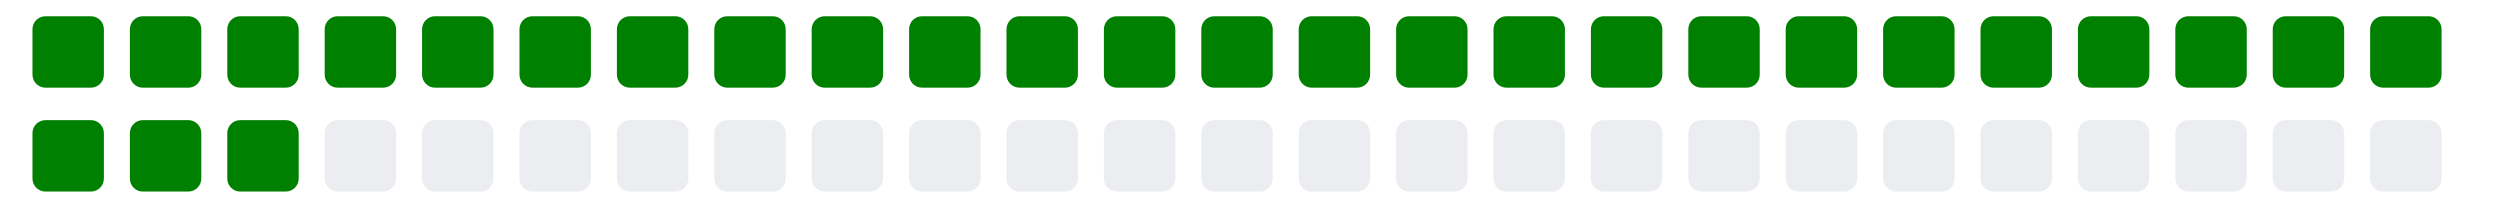
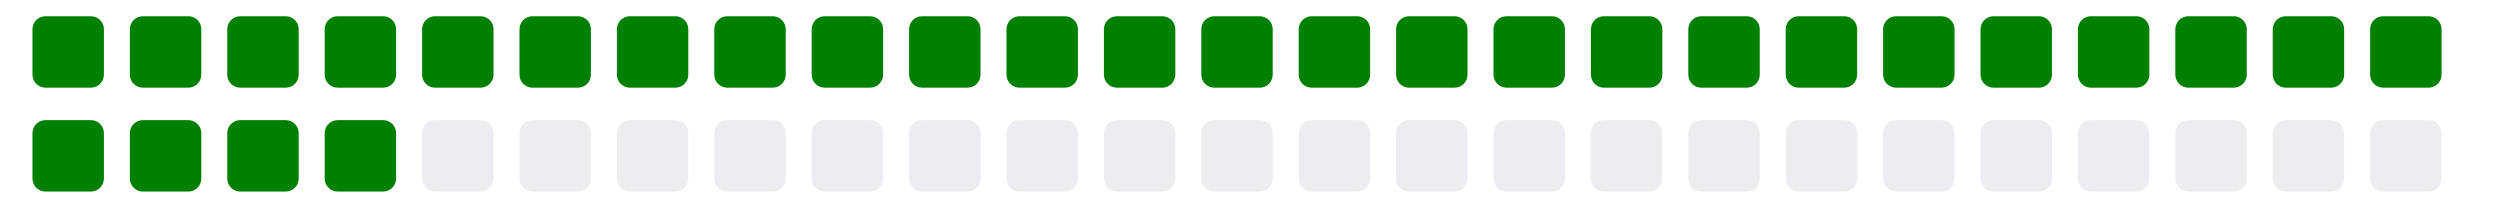
<svg xmlns="http://www.w3.org/2000/svg" viewBox="0 0 385 11" width="385" height="32">
  <g>
    <rect class="day" x="5" y="-8" width="11" height="11" fill="#008000" rx="2" ry="2" />
    <rect class="day" x="5" y="8" width="11" height="11" fill="#008000" rx="2" ry="2" />
    <rect class="day" x="20" y="-8" width="11" height="11" fill="#008000" rx="2" ry="2" />
    <rect class="day" x="20" y="8" width="11" height="11" fill="#008000" rx="2" ry="2" />
    <rect class="day" x="35" y="-8" width="11" height="11" fill="#008000" rx="2" ry="2" />
    <rect class="day" x="35" y="8" width="11" height="11" fill="#008000" rx="2" ry="2" />
    <rect class="day" x="50" y="-8" width="11" height="11" fill="#008000" rx="2" ry="2" />
-     <rect class="day" x="50" y="8" width="11" height="11" fill="#ebedf0" rx="2" ry="2" />
+     <rect class="day" x="50" y="8" width="11" height="11" fill="#008000" rx="2" ry="2" />
    <rect class="day" x="65" y="-8" width="11" height="11" fill="#008000" rx="2" ry="2" />
    <rect class="day" x="65" y="8" width="11" height="11" fill="#ebedf0" rx="2" ry="2" />
    <rect class="day" x="80" y="-8" width="11" height="11" fill="#008000" rx="2" ry="2" />
    <rect class="day" x="80" y="8" width="11" height="11" fill="#ebedf0" rx="2" ry="2" />
    <rect class="day" x="95" y="-8" width="11" height="11" fill="#008000" rx="2" ry="2" />
    <rect class="day" x="95" y="8" width="11" height="11" fill="#ebedf0" rx="2" ry="2" />
    <rect class="day" x="110" y="-8" width="11" height="11" fill="#008000" rx="2" ry="2" />
    <rect class="day" x="110" y="8" width="11" height="11" fill="#ebedf0" rx="2" ry="2" />
    <rect class="day" x="125" y="-8" width="11" height="11" fill="#008000" rx="2" ry="2" />
    <rect class="day" x="125" y="8" width="11" height="11" fill="#ebedf0" rx="2" ry="2" />
    <rect class="day" x="140" y="-8" width="11" height="11" fill="#008000" rx="2" ry="2" />
    <rect class="day" x="140" y="8" width="11" height="11" fill="#ebedf0" rx="2" ry="2" />
    <rect class="day" x="155" y="-8" width="11" height="11" fill="#008000" rx="2" ry="2" />
    <rect class="day" x="155" y="8" width="11" height="11" fill="#ebedf0" rx="2" ry="2" />
    <rect class="day" x="170" y="-8" width="11" height="11" fill="#008000" rx="2" ry="2" />
    <rect class="day" x="170" y="8" width="11" height="11" fill="#ebedf0" rx="2" ry="2" />
    <rect class="day" x="185" y="-8" width="11" height="11" fill="#008000" rx="2" ry="2" />
    <rect class="day" x="185" y="8" width="11" height="11" fill="#ebedf0" rx="2" ry="2" />
    <rect class="day" x="200" y="-8" width="11" height="11" fill="#008000" rx="2" ry="2" />
    <rect class="day" x="200" y="8" width="11" height="11" fill="#ebedf0" rx="2" ry="2" />
    <rect class="day" x="215" y="-8" width="11" height="11" fill="#008000" rx="2" ry="2" />
    <rect class="day" x="215" y="8" width="11" height="11" fill="#ebedf0" rx="2" ry="2" />
    <rect class="day" x="230" y="-8" width="11" height="11" fill="#008000" rx="2" ry="2" />
    <rect class="day" x="230" y="8" width="11" height="11" fill="#ebedf0" rx="2" ry="2" />
    <rect class="day" x="245" y="-8" width="11" height="11" fill="#008000" rx="2" ry="2" />
    <rect class="day" x="245" y="8" width="11" height="11" fill="#ebedf0" rx="2" ry="2" />
    <rect class="day" x="260" y="-8" width="11" height="11" fill="#008000" rx="2" ry="2" />
    <rect class="day" x="260" y="8" width="11" height="11" fill="#ebedf0" rx="2" ry="2" />
    <rect class="day" x="275" y="-8" width="11" height="11" fill="#008000" rx="2" ry="2" />
    <rect class="day" x="275" y="8" width="11" height="11" fill="#ebedf0" rx="2" ry="2" />
    <rect class="day" x="290" y="-8" width="11" height="11" fill="#008000" rx="2" ry="2" />
    <rect class="day" x="290" y="8" width="11" height="11" fill="#ebedf0" rx="2" ry="2" />
    <rect class="day" x="305" y="-8" width="11" height="11" fill="#008000" rx="2" ry="2" />
    <rect class="day" x="305" y="8" width="11" height="11" fill="#ebedf0" rx="2" ry="2" />
    <rect class="day" x="320" y="-8" width="11" height="11" fill="#008000" rx="2" ry="2" />
    <rect class="day" x="320" y="8" width="11" height="11" fill="#ebedf0" rx="2" ry="2" />
    <rect class="day" x="335" y="-8" width="11" height="11" fill="#008000" rx="2" ry="2" />
    <rect class="day" x="335" y="8" width="11" height="11" fill="#ebedf0" rx="2" ry="2" />
    <rect class="day" x="350" y="-8" width="11" height="11" fill="#008000" rx="2" ry="2" />
    <rect class="day" x="350" y="8" width="11" height="11" fill="#ebedf0" rx="2" ry="2" />
    <rect class="day" x="365" y="-8" width="11" height="11" fill="#008000" rx="2" ry="2" />
    <rect class="day" x="365" y="8" width="11" height="11" fill="#ebedf0" rx="2" ry="2" />
  </g>
</svg>
